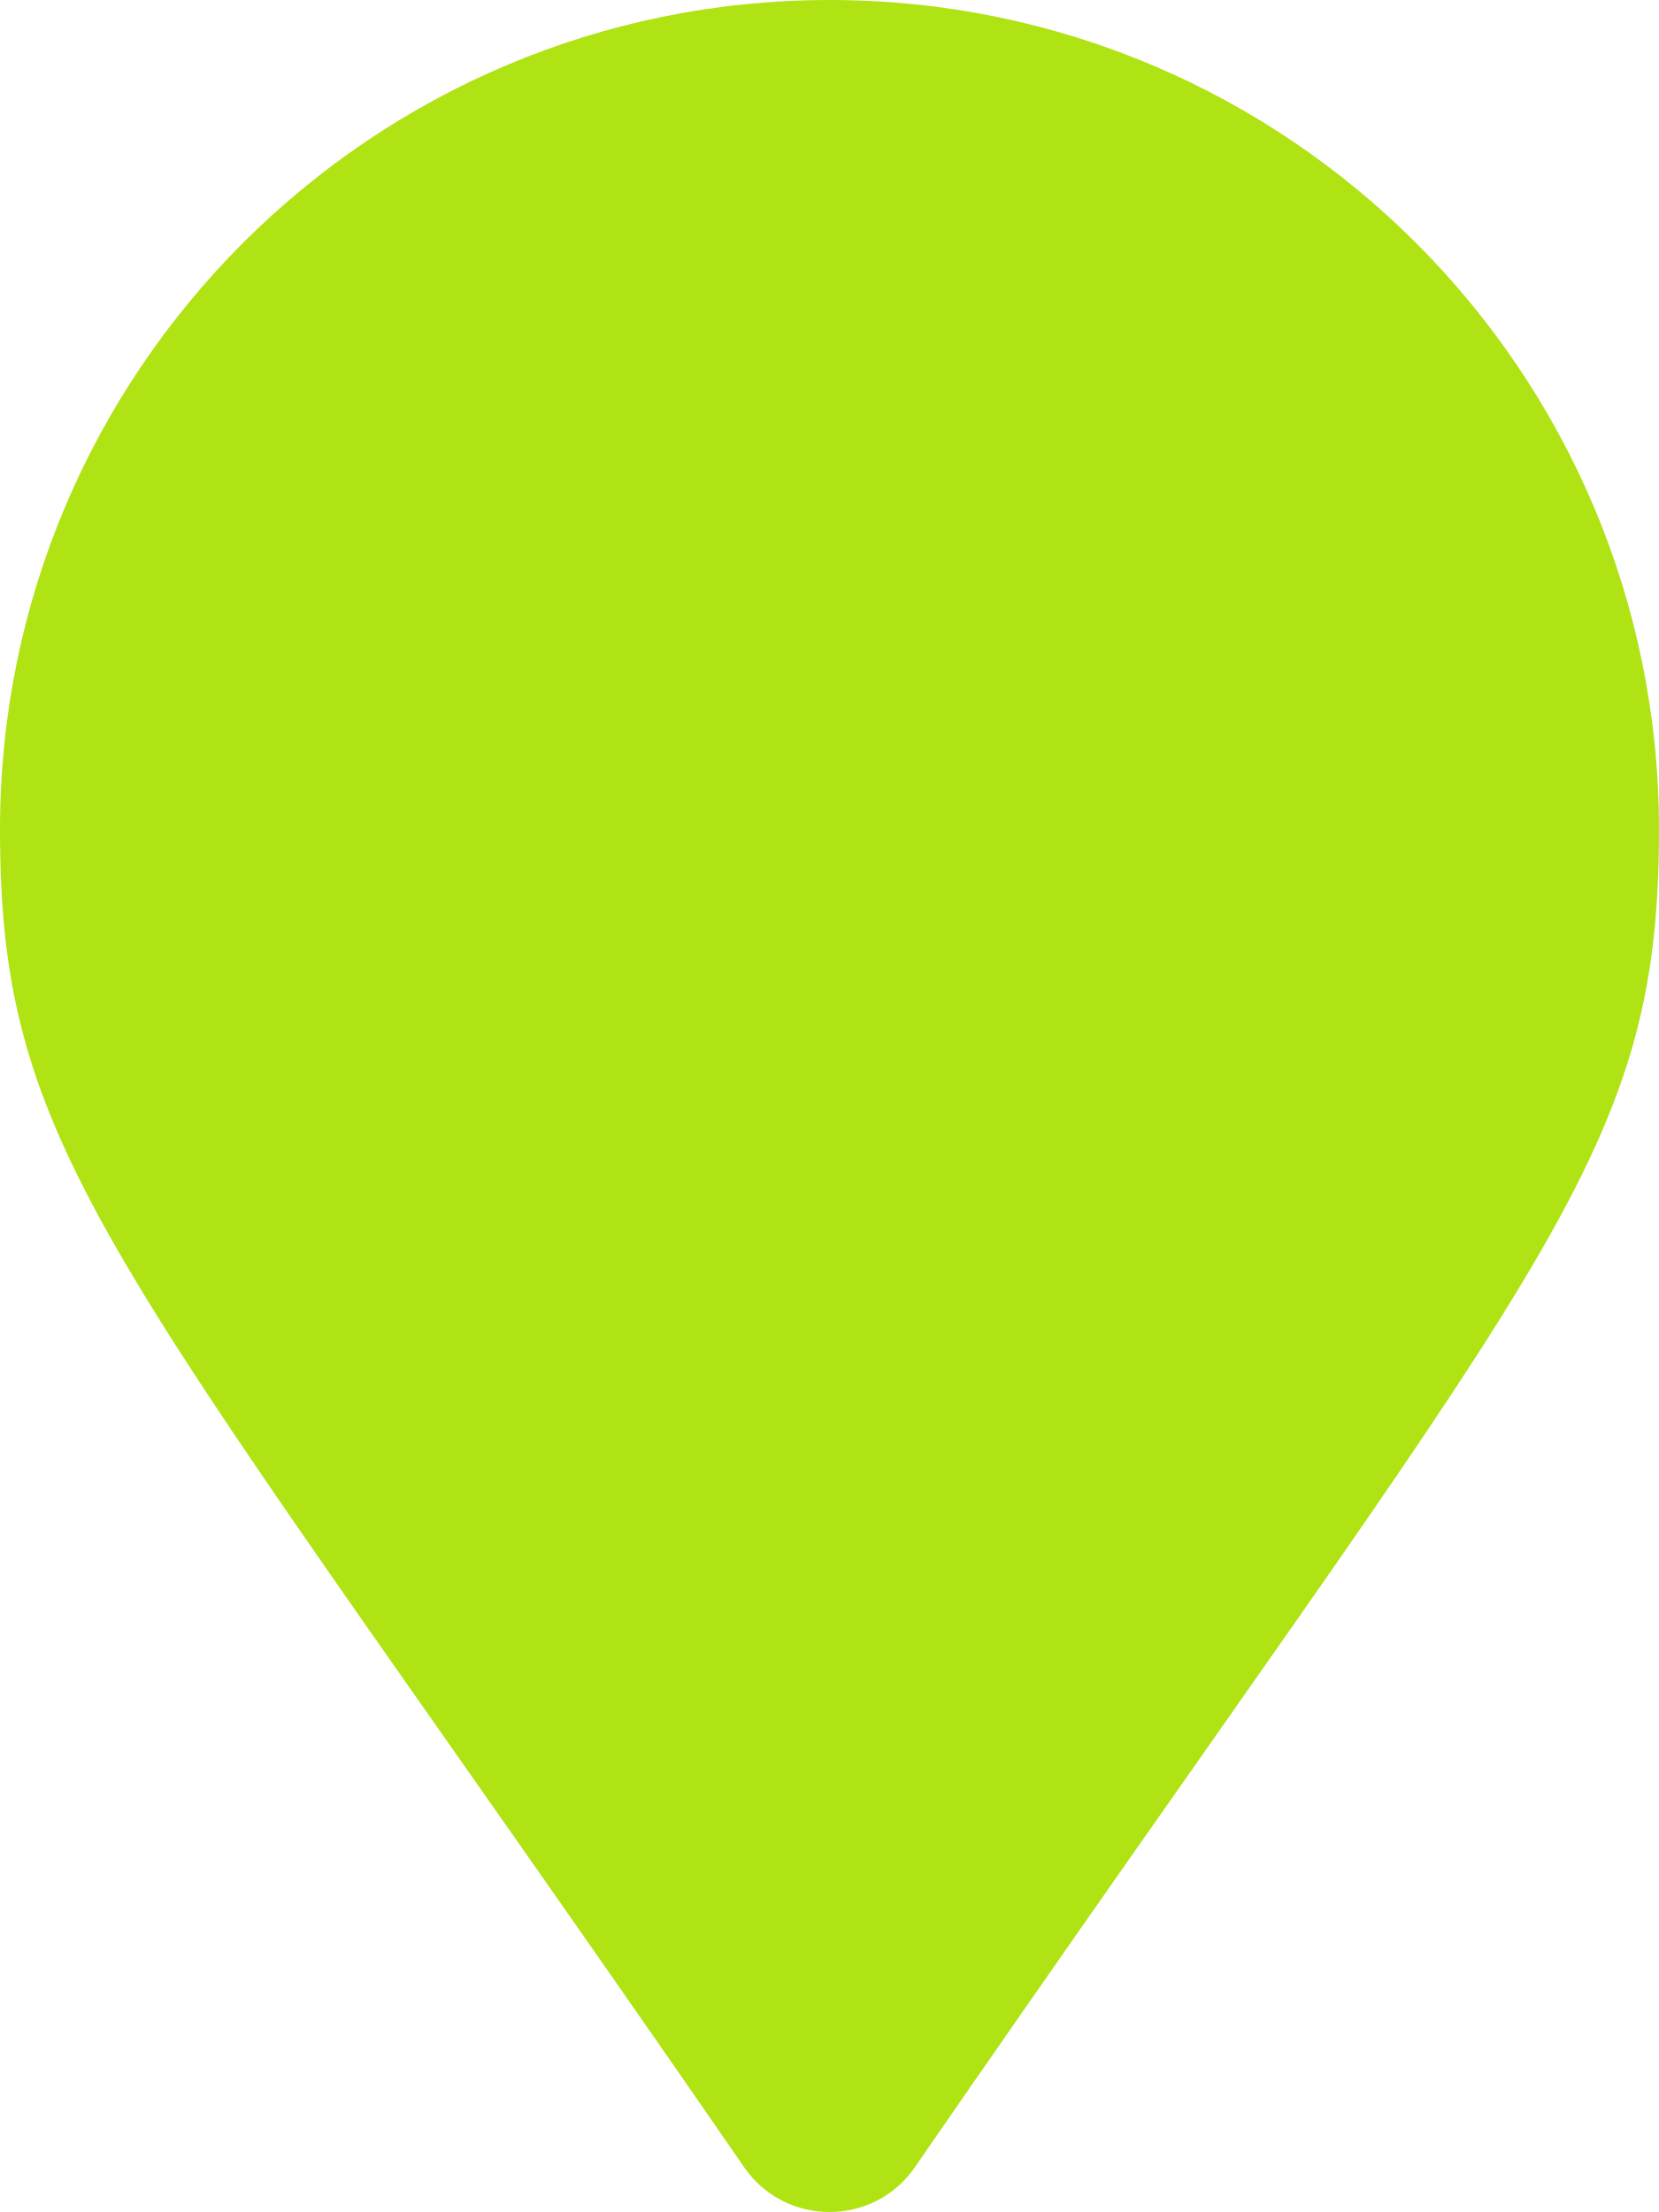
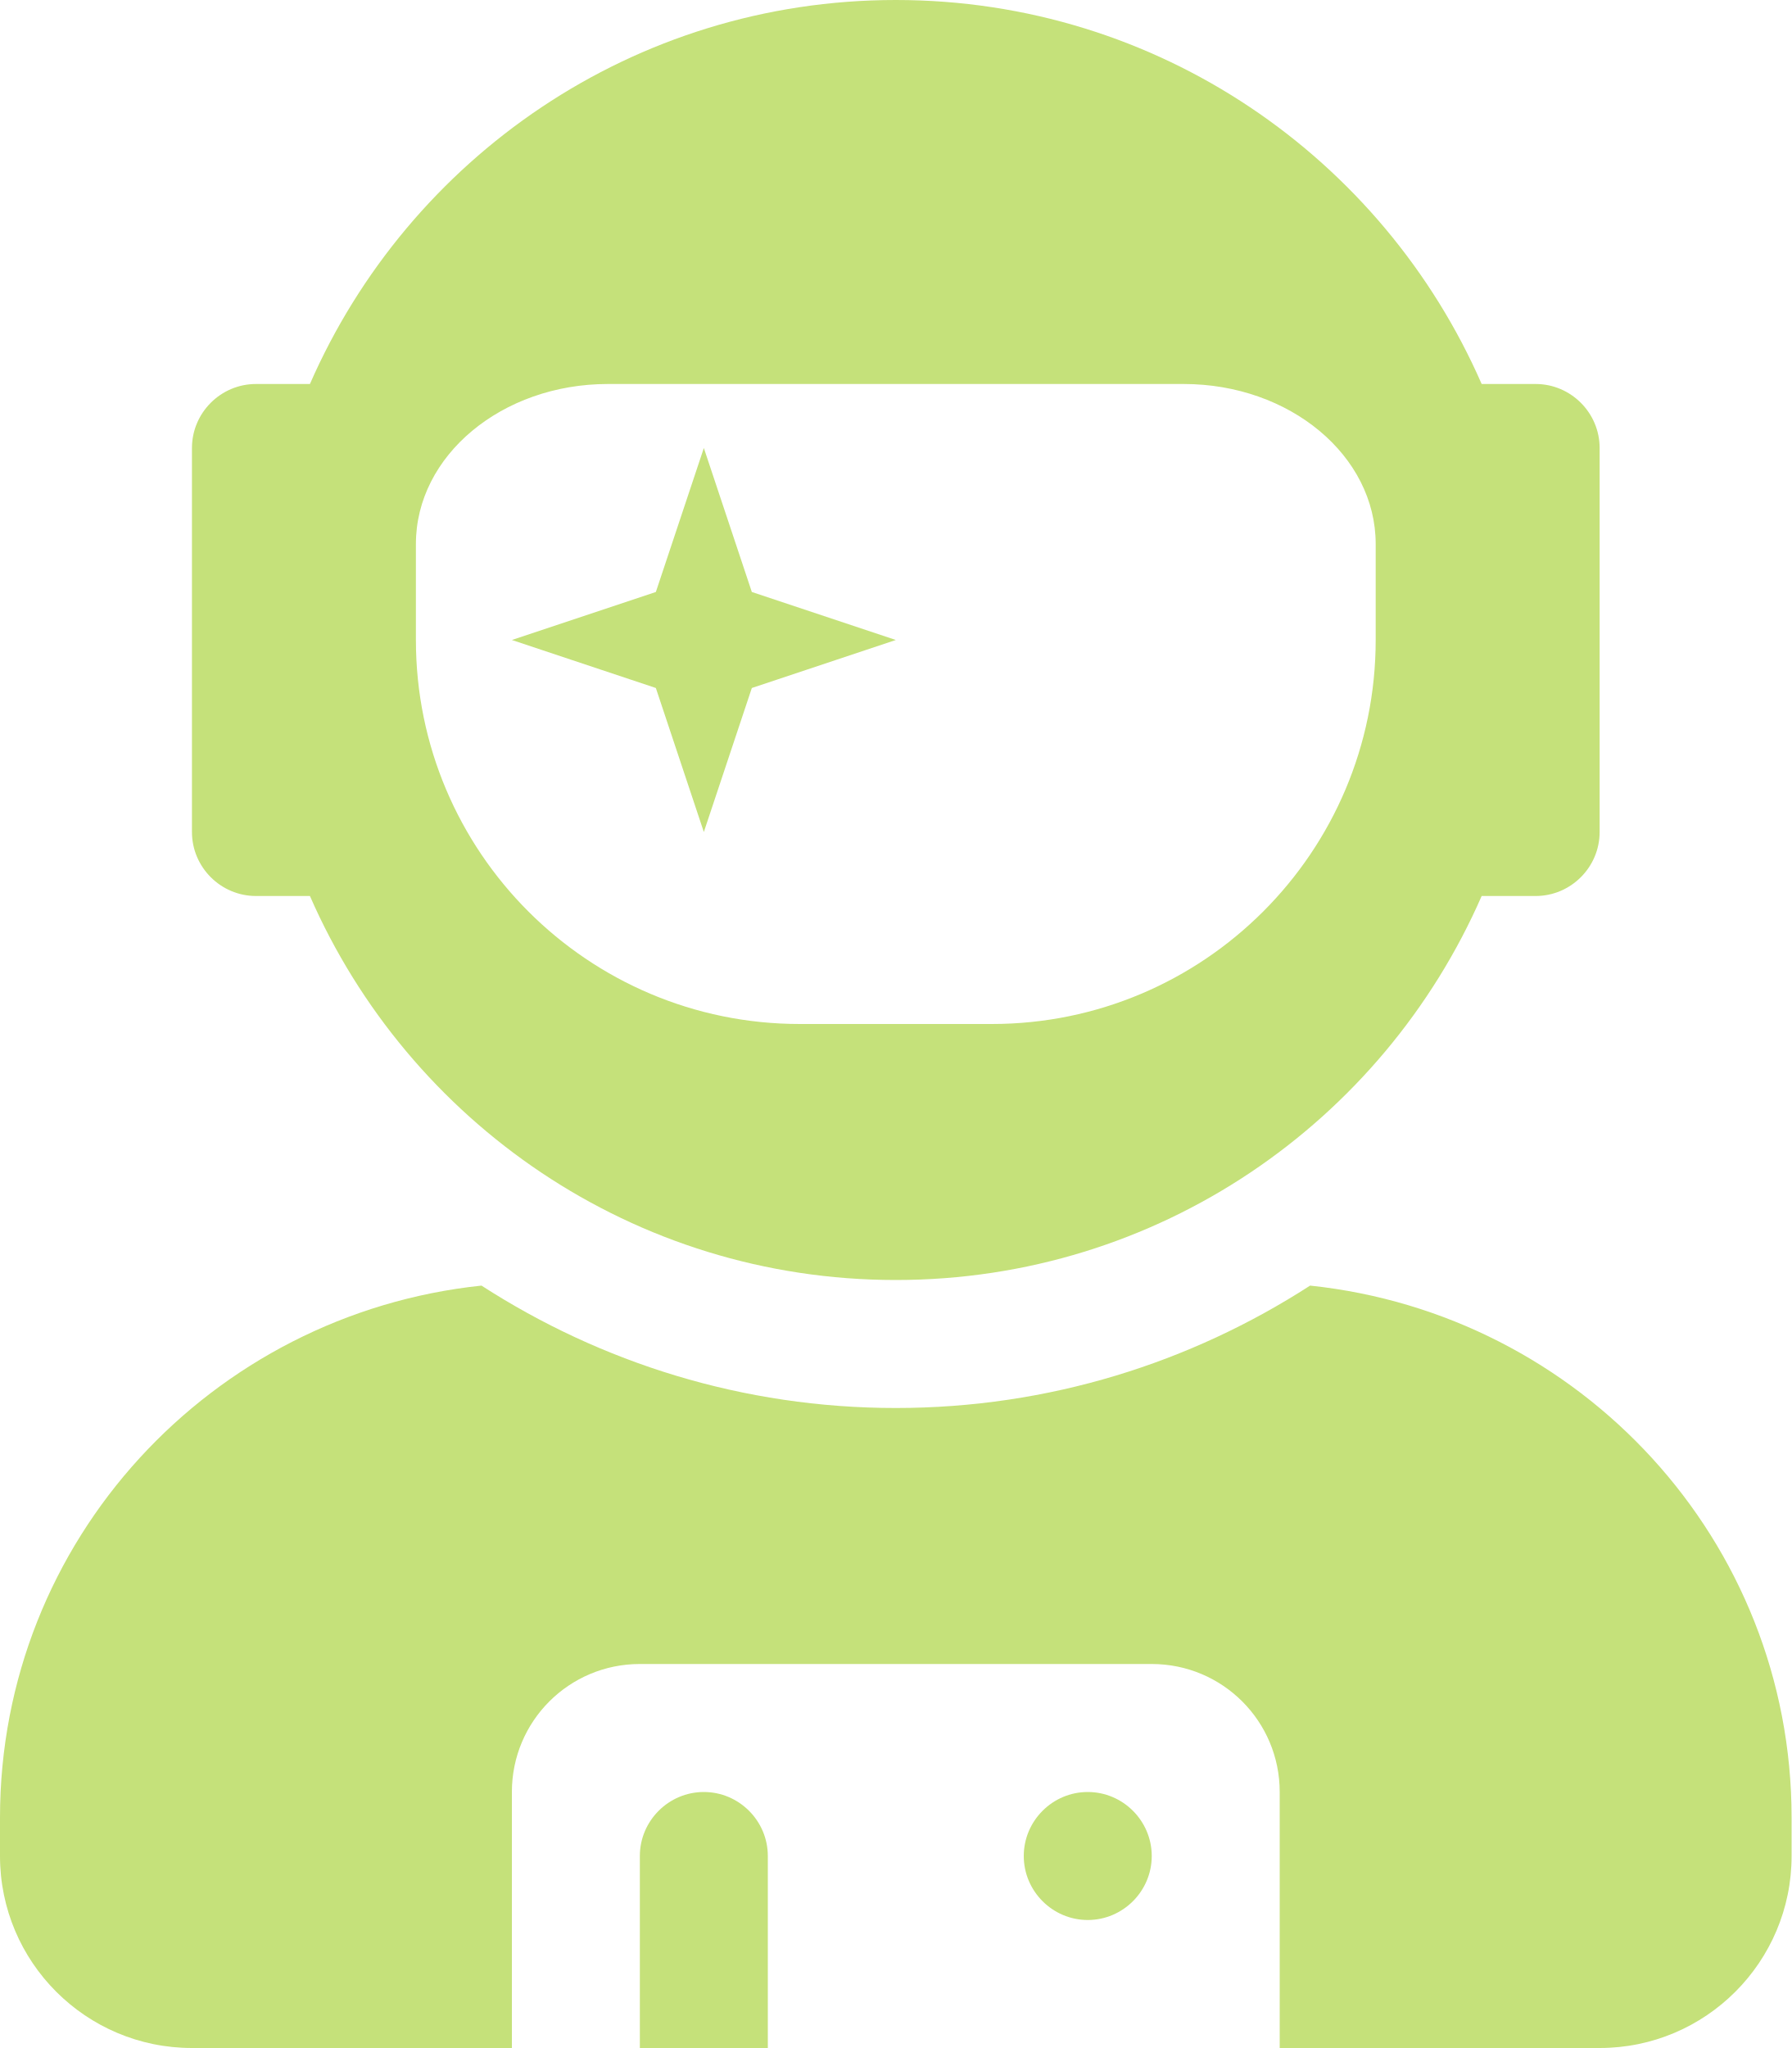
- <svg xmlns="http://www.w3.org/2000/svg" style="fill:#AFE313;" viewBox="0 0 384 512">
-   <path d="M172.268 501.67C26.97 291.031 0 269.413 0 192 0 85.961 85.961 0 192 0s192 85.961 192 192c0 77.413-26.97 99.031-172.268 309.67-9.535 13.774-29.93 13.773-39.464 0z" />
+ <svg xmlns="http://www.w3.org/2000/svg" style="fill:#C5E17A;" viewBox="0 0 448 512">
+   <path d="M64 224h13.5c24.7 56.5 80.9 96 146.5 96s121.8-39.5 146.5-96H384c8.8 0 16-7.2 16-16v-96c0-8.8-7.2-16-16-16h-13.5C345.8 39.5 289.6 0 224 0S102.2 39.5 77.5 96H64c-8.8 0-16 7.2-16 16v96c0 8.8 7.2 16 16 16zm40-88c0-22.1 21.5-40 48-40h144c26.5 0 48 17.9 48 40v24c0 53-43 96-96 96h-48c-53 0-96-43-96-96v-24zm72 72l12-36 36-12-36-12-12-36-12 36-36 12 36 12 12 36zm151.6 113.4C297.7 340.7 262.2 352 224 352s-73.7-11.3-103.6-30.6C52.9 328.5 0 385 0 454.4v9.6c0 26.5 21.5 48 48 48h80v-64c0-17.7 14.3-32 32-32h128c17.7 0 32 14.3 32 32v64h80c26.5 0 48-21.5 48-48v-9.6c0-69.4-52.9-125.9-120.4-133zM272 448c-8.8 0-16 7.2-16 16s7.2 16 16 16 16-7.2 16-16-7.2-16-16-16zm-96 0c-8.8 0-16 7.2-16 16v48h32v-48c0-8.8-7.2-16-16-16z" />
</svg>
